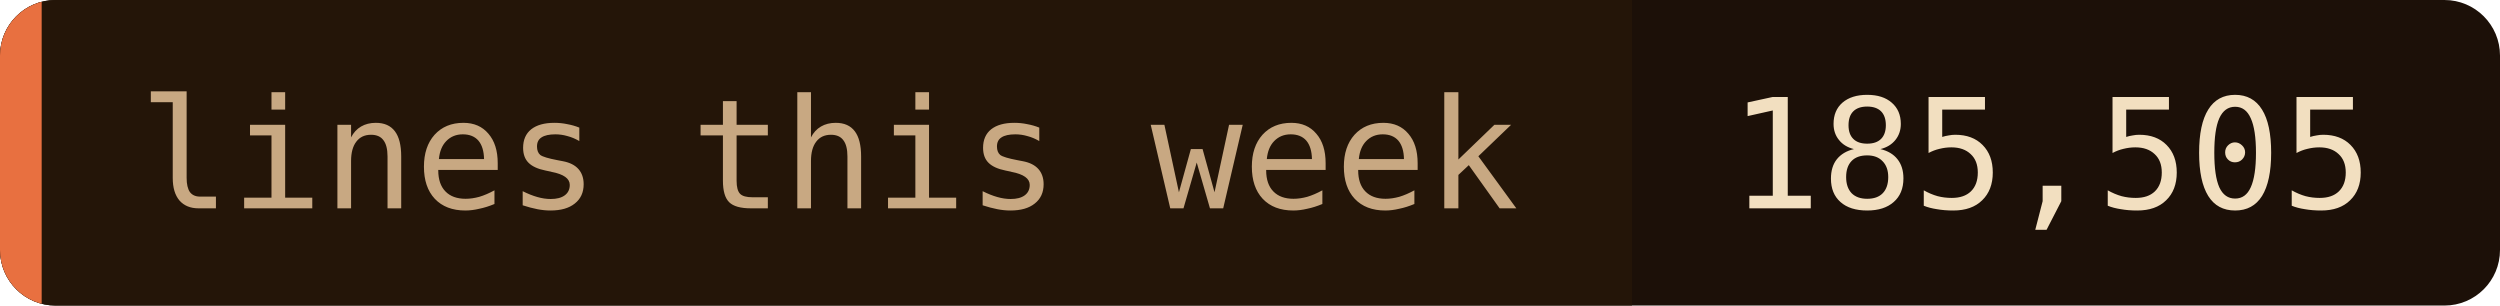
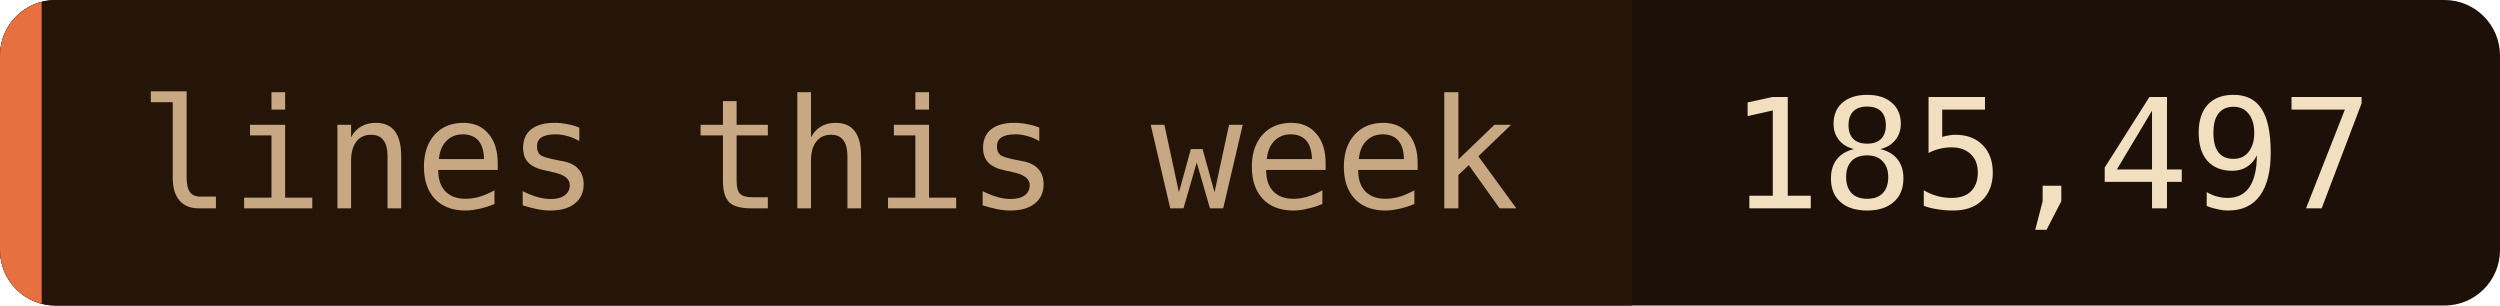
- <svg xmlns="http://www.w3.org/2000/svg" width="180" height="22" role="img" aria-label="lines this week: 185,505">
+ <svg xmlns="http://www.w3.org/2000/svg" width="180" height="22" role="img" aria-label="lines this week: 185,497">
  <clipPath id="c">
    <rect width="180" height="22" rx="4" />
  </clipPath>
  <g clip-path="url(#c)">
    <rect width="180" height="22" fill="#1c1008" />
    <rect width="117.5" height="22" fill="#241508" />
    <rect width="3" height="22" fill="#e87040" />
  </g>
  <g font-family="'JetBrains Mono', 'Fira Code', ui-monospace, SFMono-Regular, Menlo, monospace" font-size="11">
    <text x="10" y="15" fill="#c8a882">lines this week</text>
-     <text x="124.5" y="15" fill="#f2dfc0">185,505</text>
+     <text x="124.5" y="15" fill="#f2dfc0">185,497</text>
  </g>
</svg>
